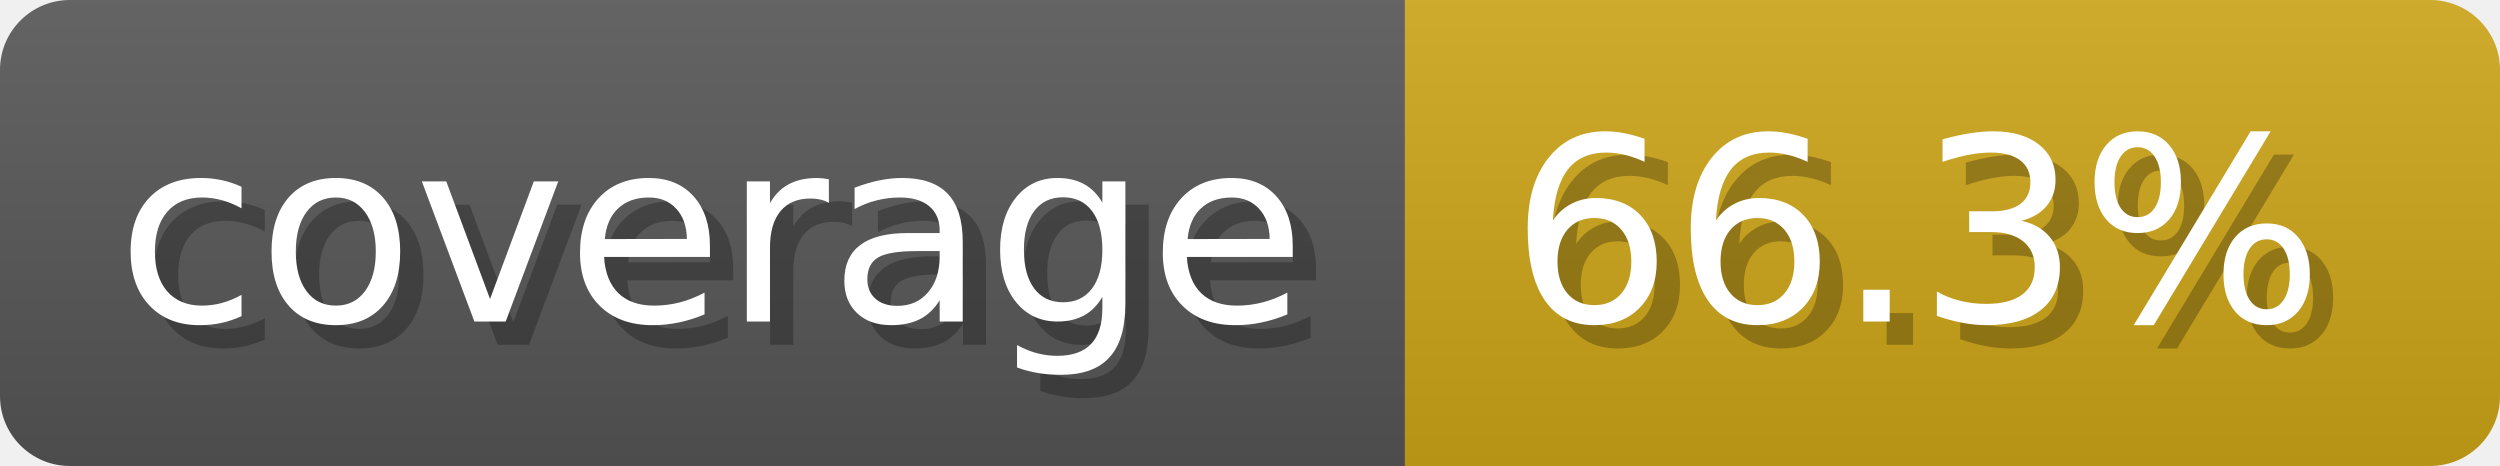
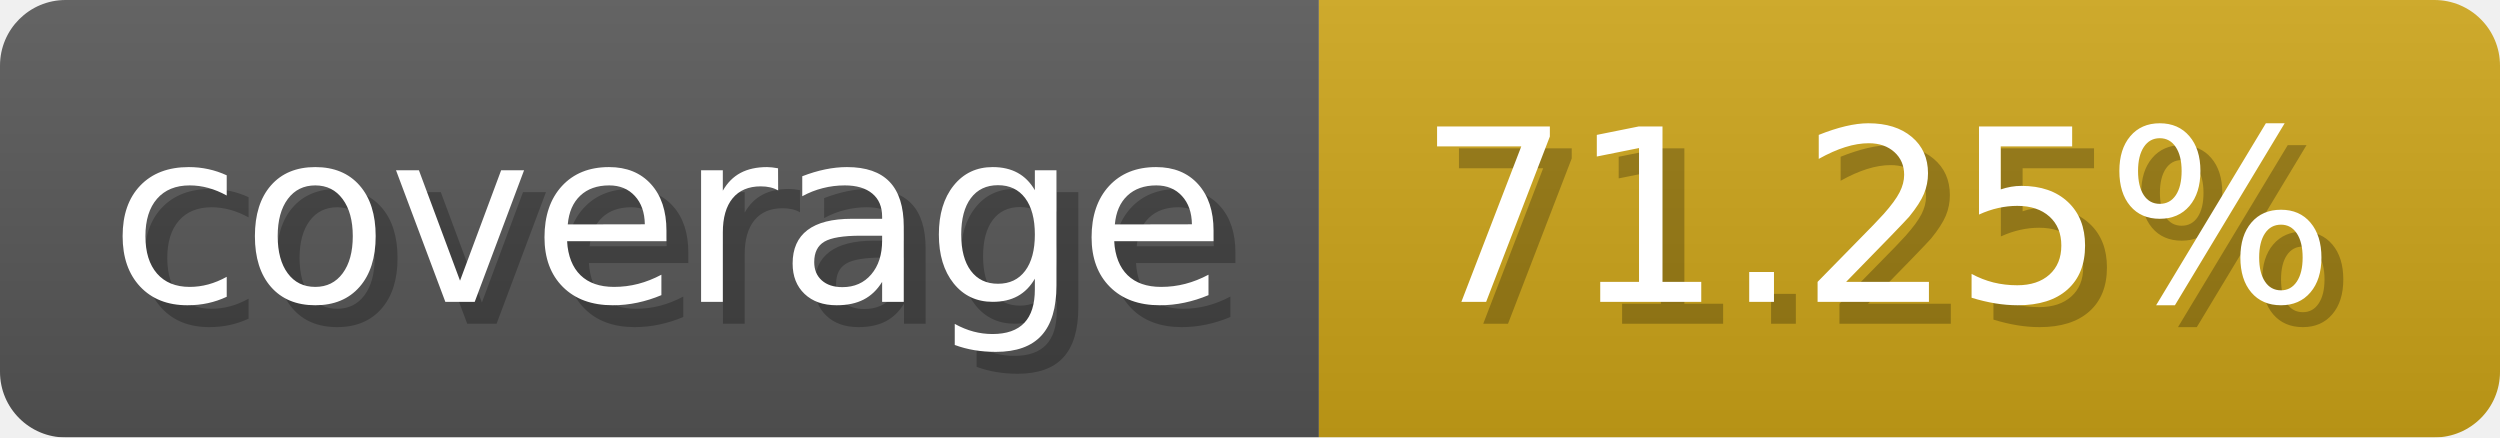
- <svg xmlns="http://www.w3.org/2000/svg" width="107.3" height="20" viewBox="0 0 1073 200" role="img" aria-label="coverage: 66.3%">
-   <linearGradient id="FDyVm" x2="0" y2="100%">
+ <svg xmlns="http://www.w3.org/2000/svg" width="114.3" height="20" viewBox="0 0 1143 200" role="img" aria-label="coverage: 71.25%">
+   <linearGradient id="oMOeD" x2="0" y2="100%">
    <stop offset="0" stop-opacity=".1" stop-color="#EEE" />
    <stop offset="1" stop-opacity=".1" />
  </linearGradient>
-   <mask id="PSuWP">
-     <rect width="1073" height="200" rx="30" fill="#FFF" />
+   <mask id="hhGMS">
+     <rect width="1143" height="200" rx="30" fill="#FFF" />
  </mask>
-   <g mask="url(#PSuWP)">
+   <g mask="url(#hhGMS)">
    <rect width="603" height="200" fill="#555" />
-     <rect width="470" height="200" fill="#cba317" x="603" />
-     <rect width="1073" height="200" fill="url(#FDyVm)" />
+     <rect width="540" height="200" fill="#cba317" x="603" />
+     <rect width="1143" height="200" fill="url(#oMOeD)" />
  </g>
  <g aria-hidden="true" fill="#fff" text-anchor="start" font-family="Verdana,DejaVu Sans,sans-serif" font-size="110">
    <text x="60" y="148" textLength="503" fill="#000" opacity="0.25">coverage</text>
    <text x="50" y="138" textLength="503">coverage</text>
-     <text x="658" y="148" textLength="370" fill="#000" opacity="0.25">66.3%</text>
-     <text x="648" y="138" textLength="370">66.3%</text>
+     <text x="658" y="148" textLength="440" fill="#000" opacity="0.25">71.25%</text>
+     <text x="648" y="138" textLength="440">71.25%</text>
  </g>
</svg>
